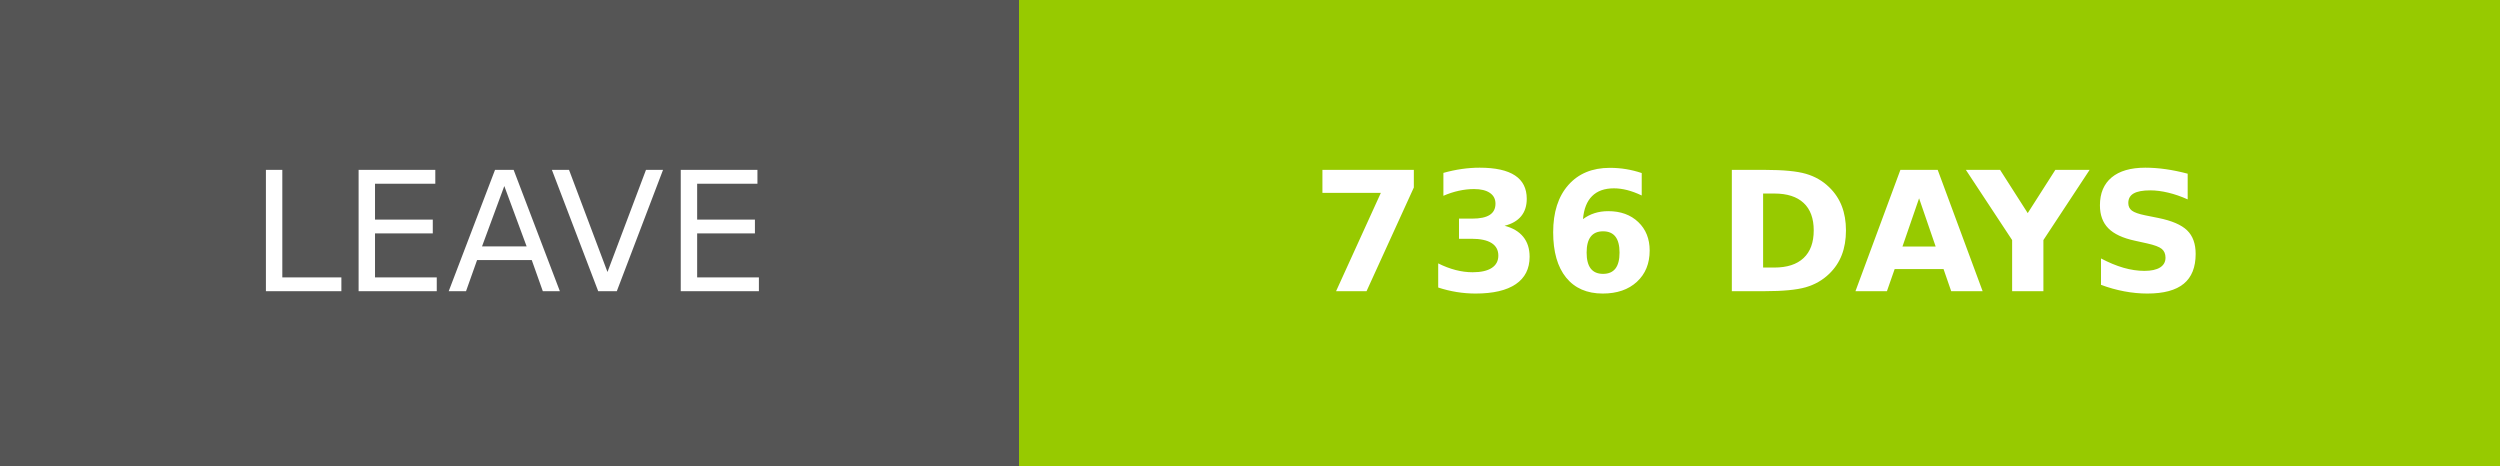
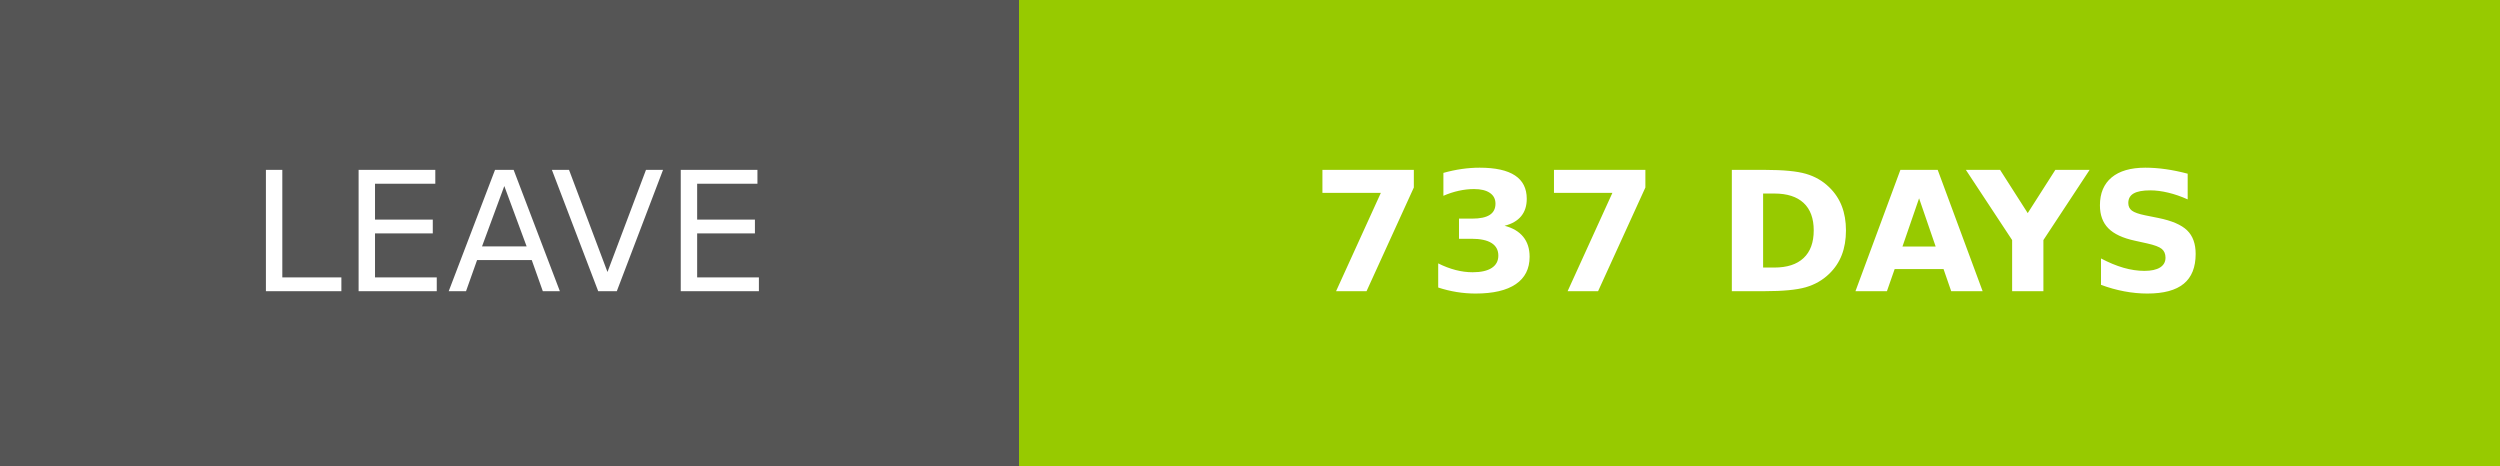
- <svg xmlns="http://www.w3.org/2000/svg" width="150.25" height="28" role="img" aria-label="LEAVE: 736 DAYS">
+ <svg xmlns="http://www.w3.org/2000/svg" width="150.25" height="28" role="img" aria-label="LEAVE: 737 DAYS">
  <g shape-rendering="crispEdges">
    <rect width="61.25" height="28" fill="#555" />
    <rect x="61.25" width="89" height="28" fill="#97ca00" />
  </g>
  <g fill="#fff" text-anchor="middle" font-family="Verdana,Geneva,DejaVu Sans,sans-serif" text-rendering="geometricPrecision" font-size="100">
    <text transform="scale(.1)" x="306.25" y="175" textLength="372.5" fill="#fff">LEAVE</text>
-     <text transform="scale(.1)" x="1057.5" y="175" textLength="650" fill="#fff" font-weight="bold">736 DAYS</text>
+     <text transform="scale(.1)" x="1057.5" y="175" textLength="650" fill="#fff" font-weight="bold">737 DAYS</text>
  </g>
</svg>
